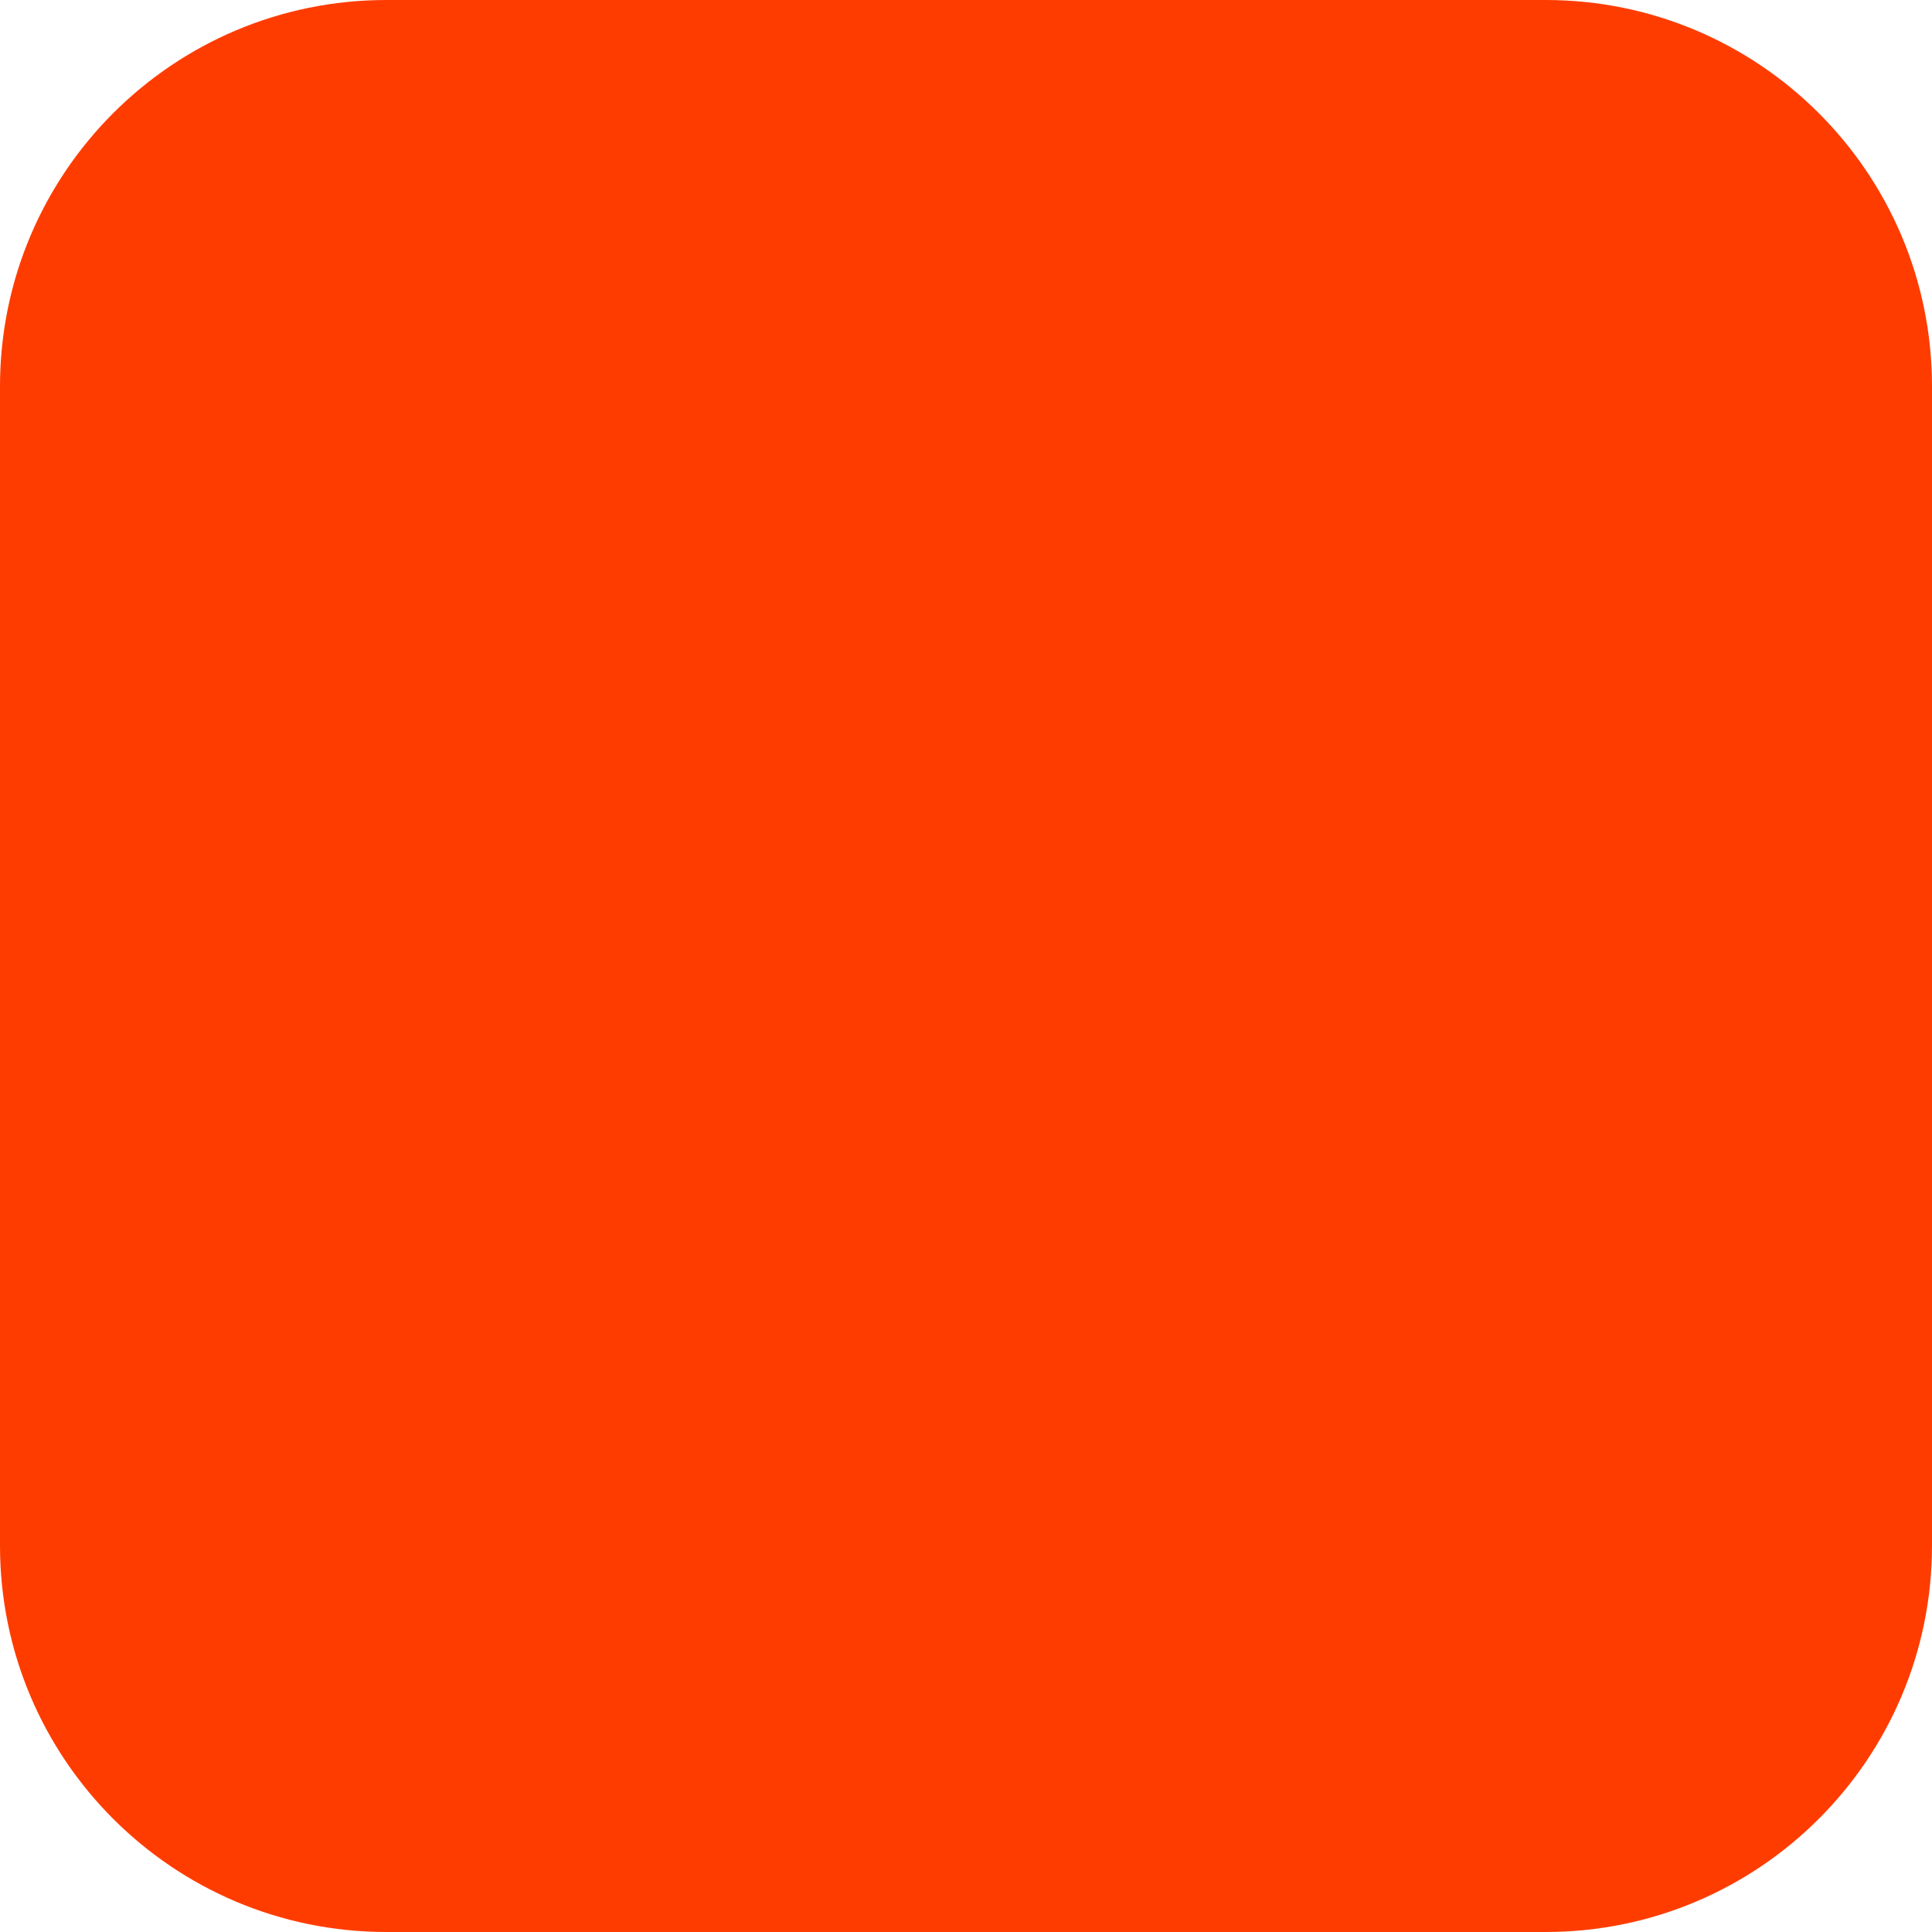
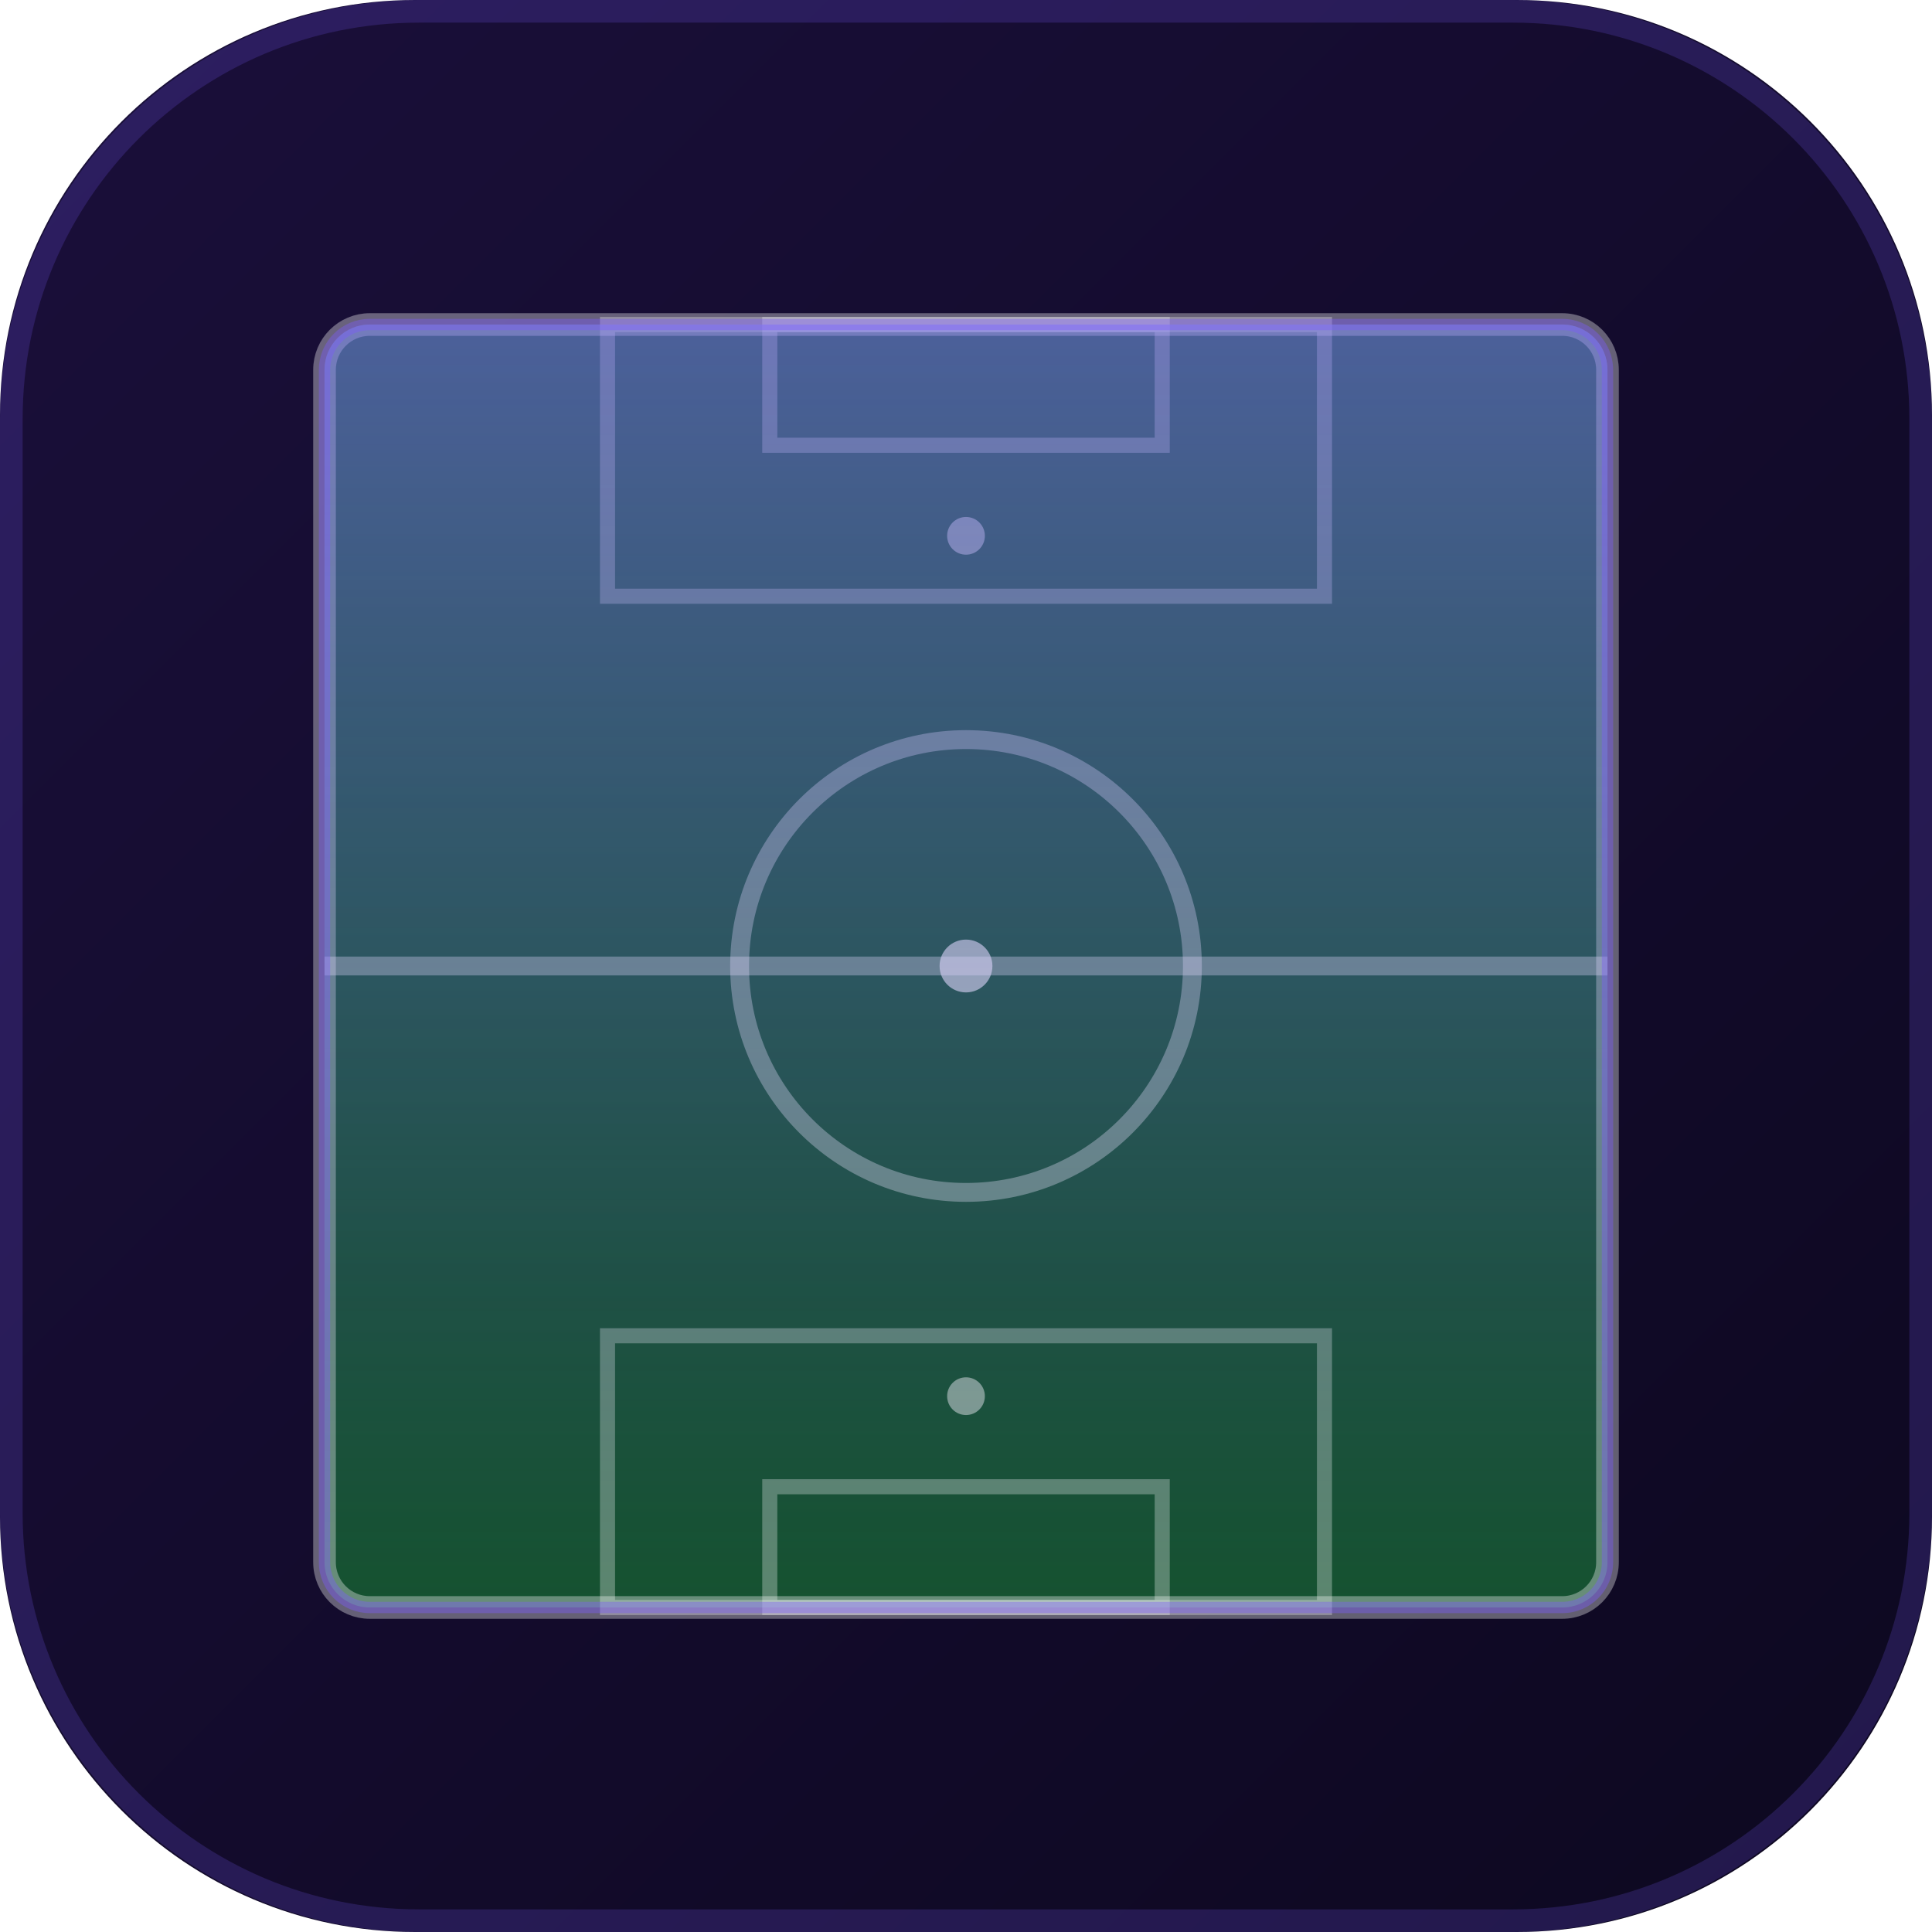
- <svg xmlns="http://www.w3.org/2000/svg" width="180" height="180" viewBox="0 0 180 180" fill="none">
-   <rect width="180" height="180" rx="36" fill="#FF3C00" />
+ <svg xmlns="http://www.w3.org/2000/svg" width="512" height="512" viewBox="0 0 512 512" fill="none">
+   <defs>
+     <linearGradient id="bg" x1="0" y1="0" x2="512" y2="512" gradientUnits="userSpaceOnUse">
+       <stop offset="0%" stop-color="#1a0f3a" />
+       <stop offset="100%" stop-color="#0d0820" />
+     </linearGradient>
+     <linearGradient id="pitch" x1="0" y1="0" x2="0" y2="340" gradientUnits="userSpaceOnUse">
+       <stop offset="0%" stop-color="#1e6b3c" />
+       <stop offset="100%" stop-color="#155230" />
+     </linearGradient>
+     <linearGradient id="glow" x1="256" y1="86" x2="256" y2="426" gradientUnits="userSpaceOnUse">
+       <stop offset="0%" stop-color="#7c5cfc" stop-opacity="0.5" />
+       <stop offset="100%" stop-color="#5b3fd1" stop-opacity="0" />
+     </linearGradient>
+     <clipPath id="roundclip">
+       <rect width="512" height="512" rx="110" ry="110" />
+     </clipPath>
+   </defs>
+   <rect width="512" height="512" rx="110" fill="url(#bg)" />
+   <g clip-path="url(#roundclip)">
+     <rect x="86" y="86" width="340" height="340" rx="12" fill="url(#pitch)" />
+     <rect x="86" y="86" width="340" height="340" rx="12" fill="none" stroke="rgba(255,255,255,0.35)" stroke-width="6" />
+     <line x1="86" y1="256" x2="426" y2="256" stroke="rgba(255,255,255,0.35)" stroke-width="5" />
+     <circle cx="256" cy="256" r="60" fill="none" stroke="rgba(255,255,255,0.35)" stroke-width="5" />
+     <circle cx="256" cy="256" r="7" fill="rgba(255,255,255,0.6)" />
+     <rect x="161" y="86" width="190" height="72" fill="none" stroke="rgba(255,255,255,0.3)" stroke-width="4" />
+     <rect x="204" y="86" width="104" height="32" fill="none" stroke="rgba(255,255,255,0.3)" stroke-width="4" />
+     <rect x="161" y="354" width="190" height="72" fill="none" stroke="rgba(255,255,255,0.3)" stroke-width="4" />
+     <rect x="204" y="394" width="104" height="32" fill="none" stroke="rgba(255,255,255,0.3)" stroke-width="4" />
+     <circle cx="256" cy="142" r="5" fill="rgba(255,255,255,0.45)" />
+     <circle cx="256" cy="370" r="5" fill="rgba(255,255,255,0.45)" />
+     <rect x="86" y="86" width="340" height="340" rx="12" fill="url(#glow)" />
+   </g>
+   <rect x="86" y="86" width="340" height="340" rx="12" fill="none" stroke="rgba(124,92,252,0.4)" stroke-width="3" />
+   <rect x="3" y="3" width="506" height="506" rx="108" fill="none" stroke="rgba(124,92,252,0.2)" stroke-width="6" />
</svg>
